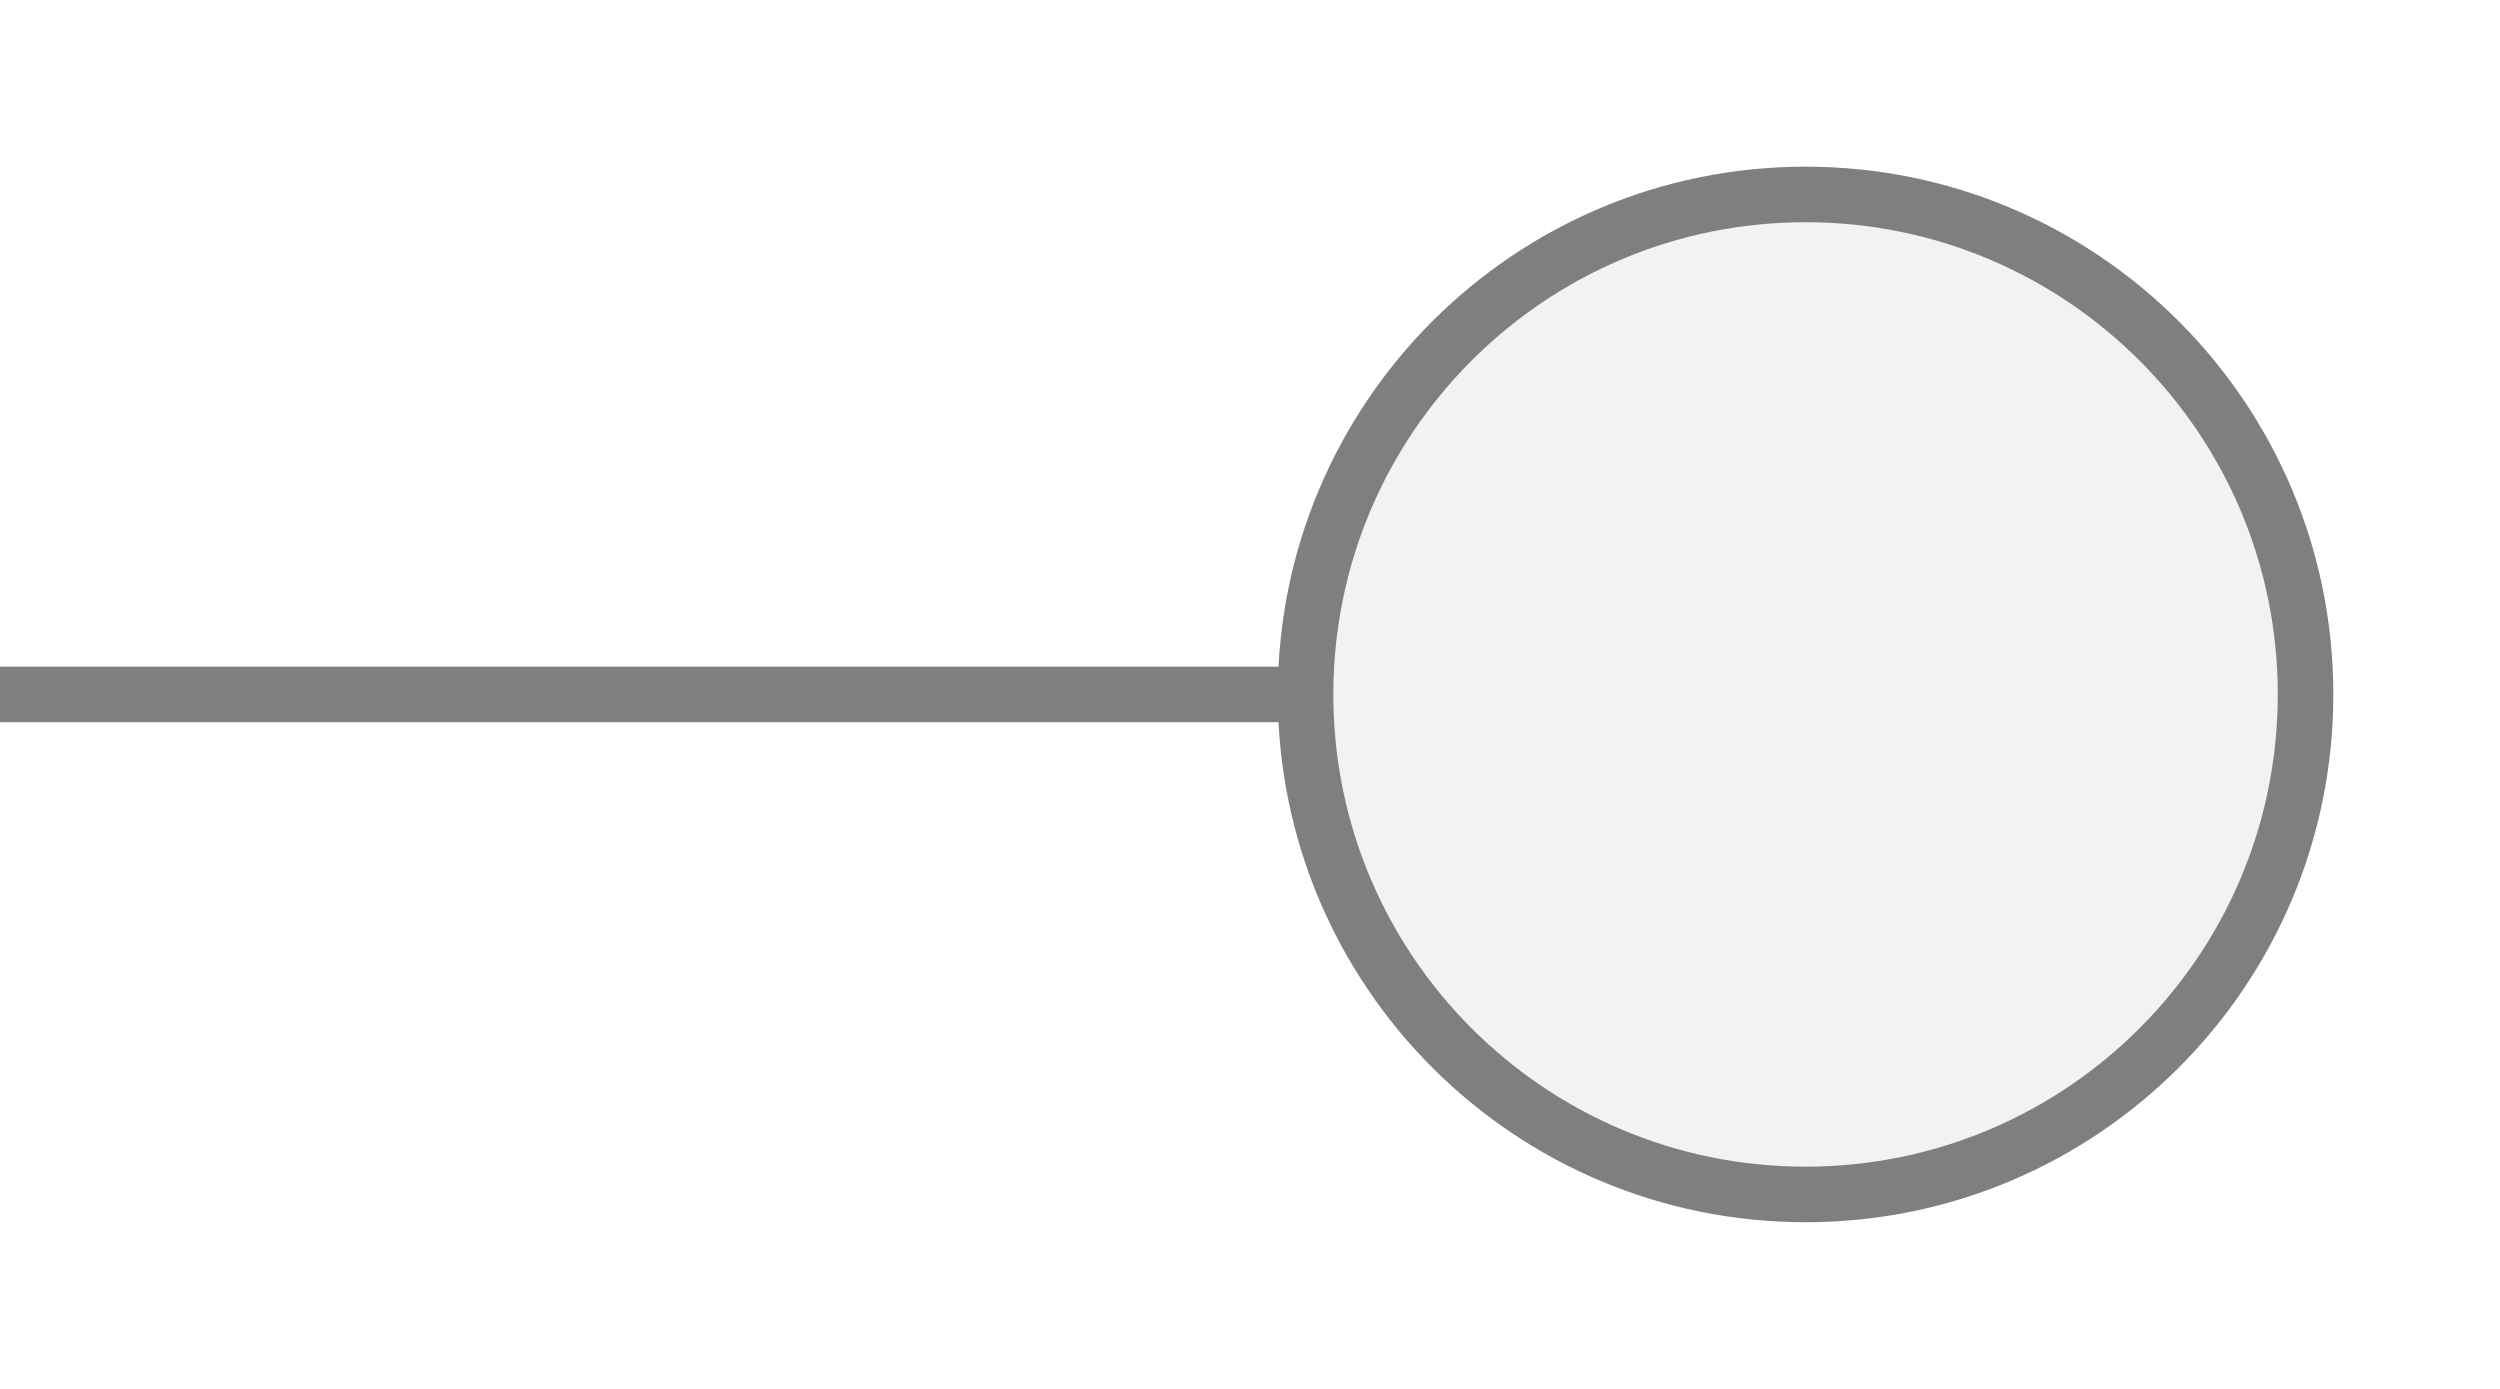
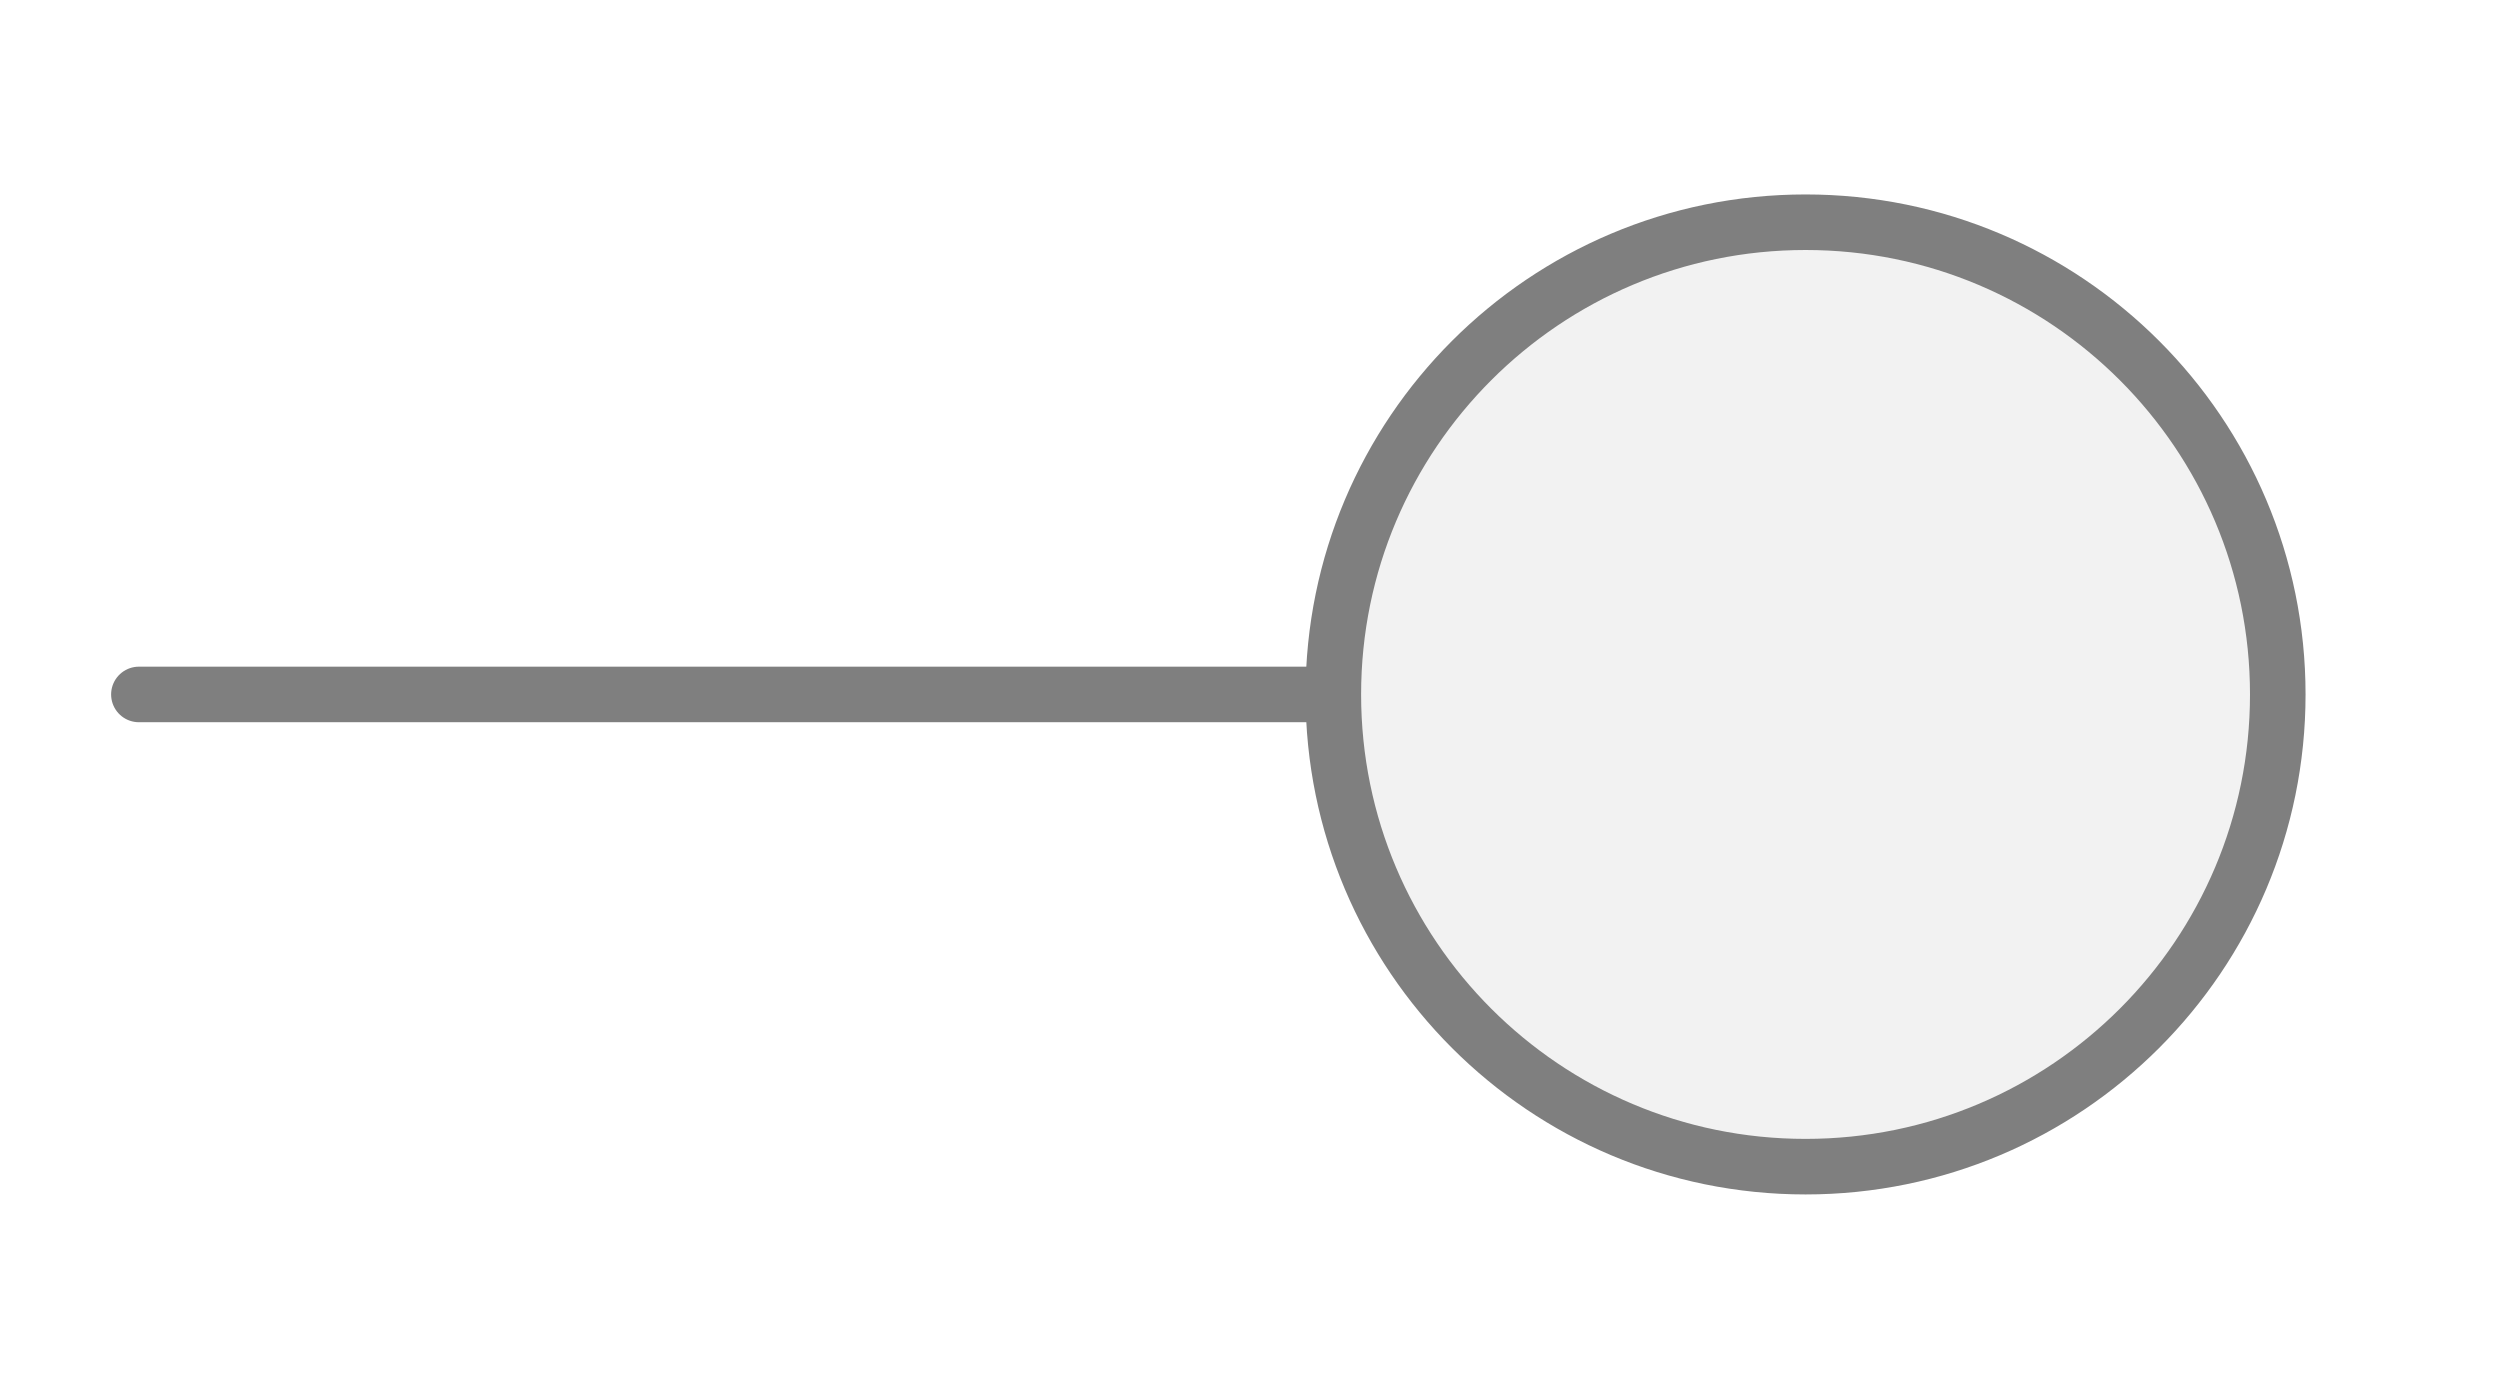
<svg xmlns="http://www.w3.org/2000/svg" width="45px" height="25px" viewBox="0 0 45 25">
-   <line x1="0" y1="12.5" x2="23.5" y2="12.5" stroke="#7f7f7f" stroke-width="1" stroke-linecap="round" />
-   <circle cx="32.5" cy="12.5" r="9" fill="#f2f2f2" stroke="#7f7f7f" stroke-width="1" />
+   <line x1="24" y1="12.5" x2="2.5" y2="12.5" stroke="#7f7f7f" stroke-width="1" stroke-linecap="round" />
+   <circle cx="32.5" cy="12.5" r="8.5" fill="#f2f2f2" stroke="#7f7f7f" stroke-width="1" />
</svg>
